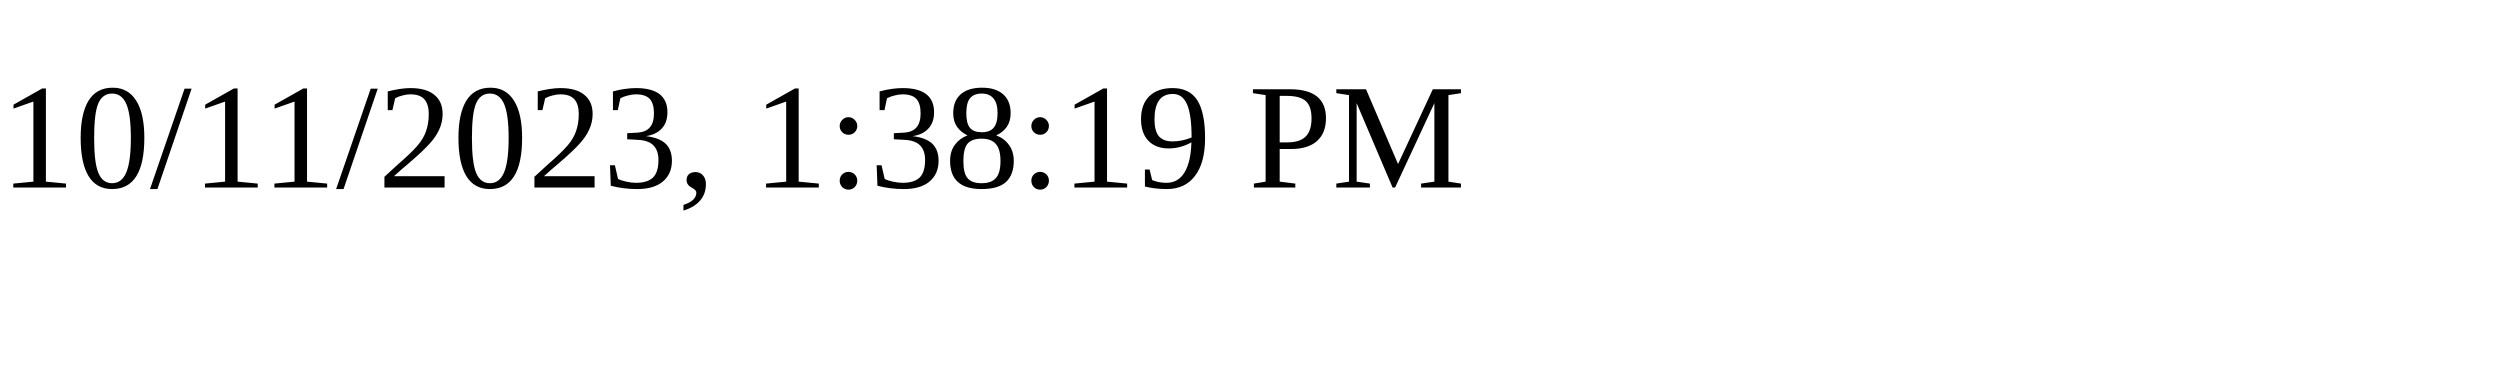
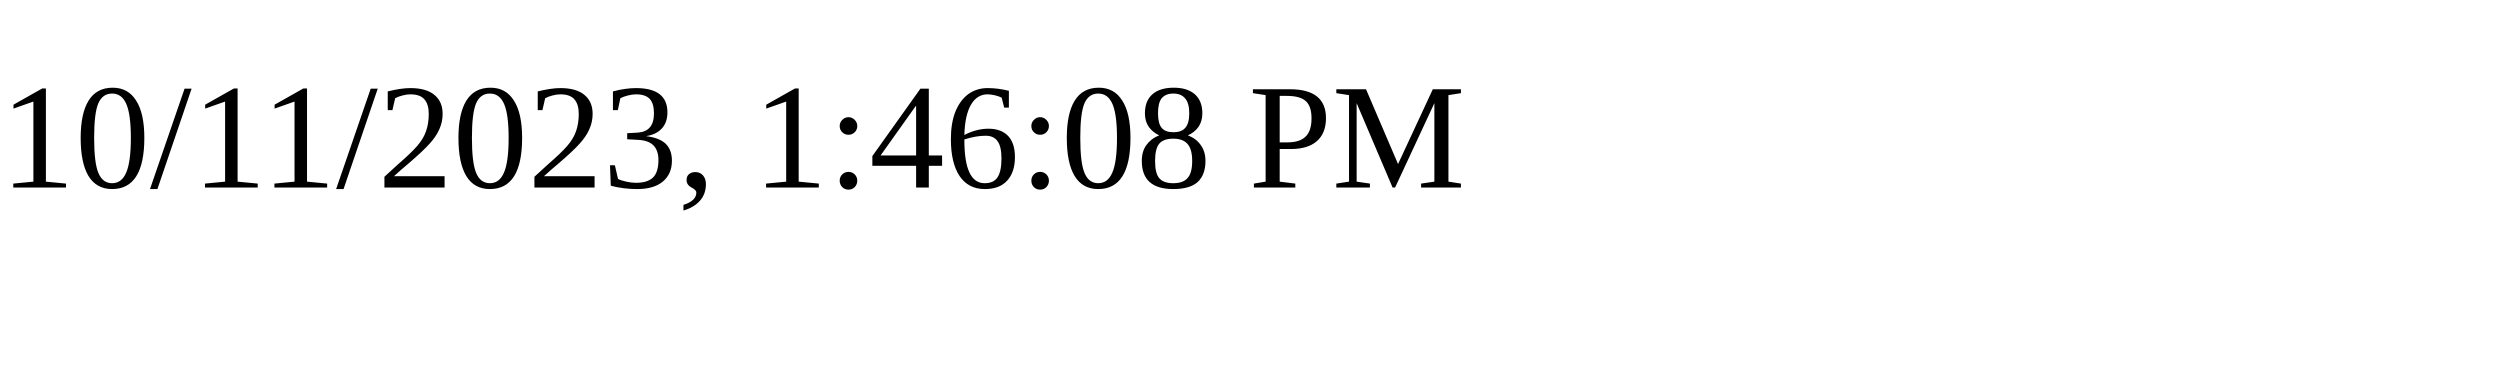
<svg xmlns="http://www.w3.org/2000/svg" height="30" width="200">
-   <text x="0" y="15">10/11/2023, 1:38:19 PM</text>
+   <text x="0" y="15">10/11/2023, 1:46:08 PM</text>
</svg>
